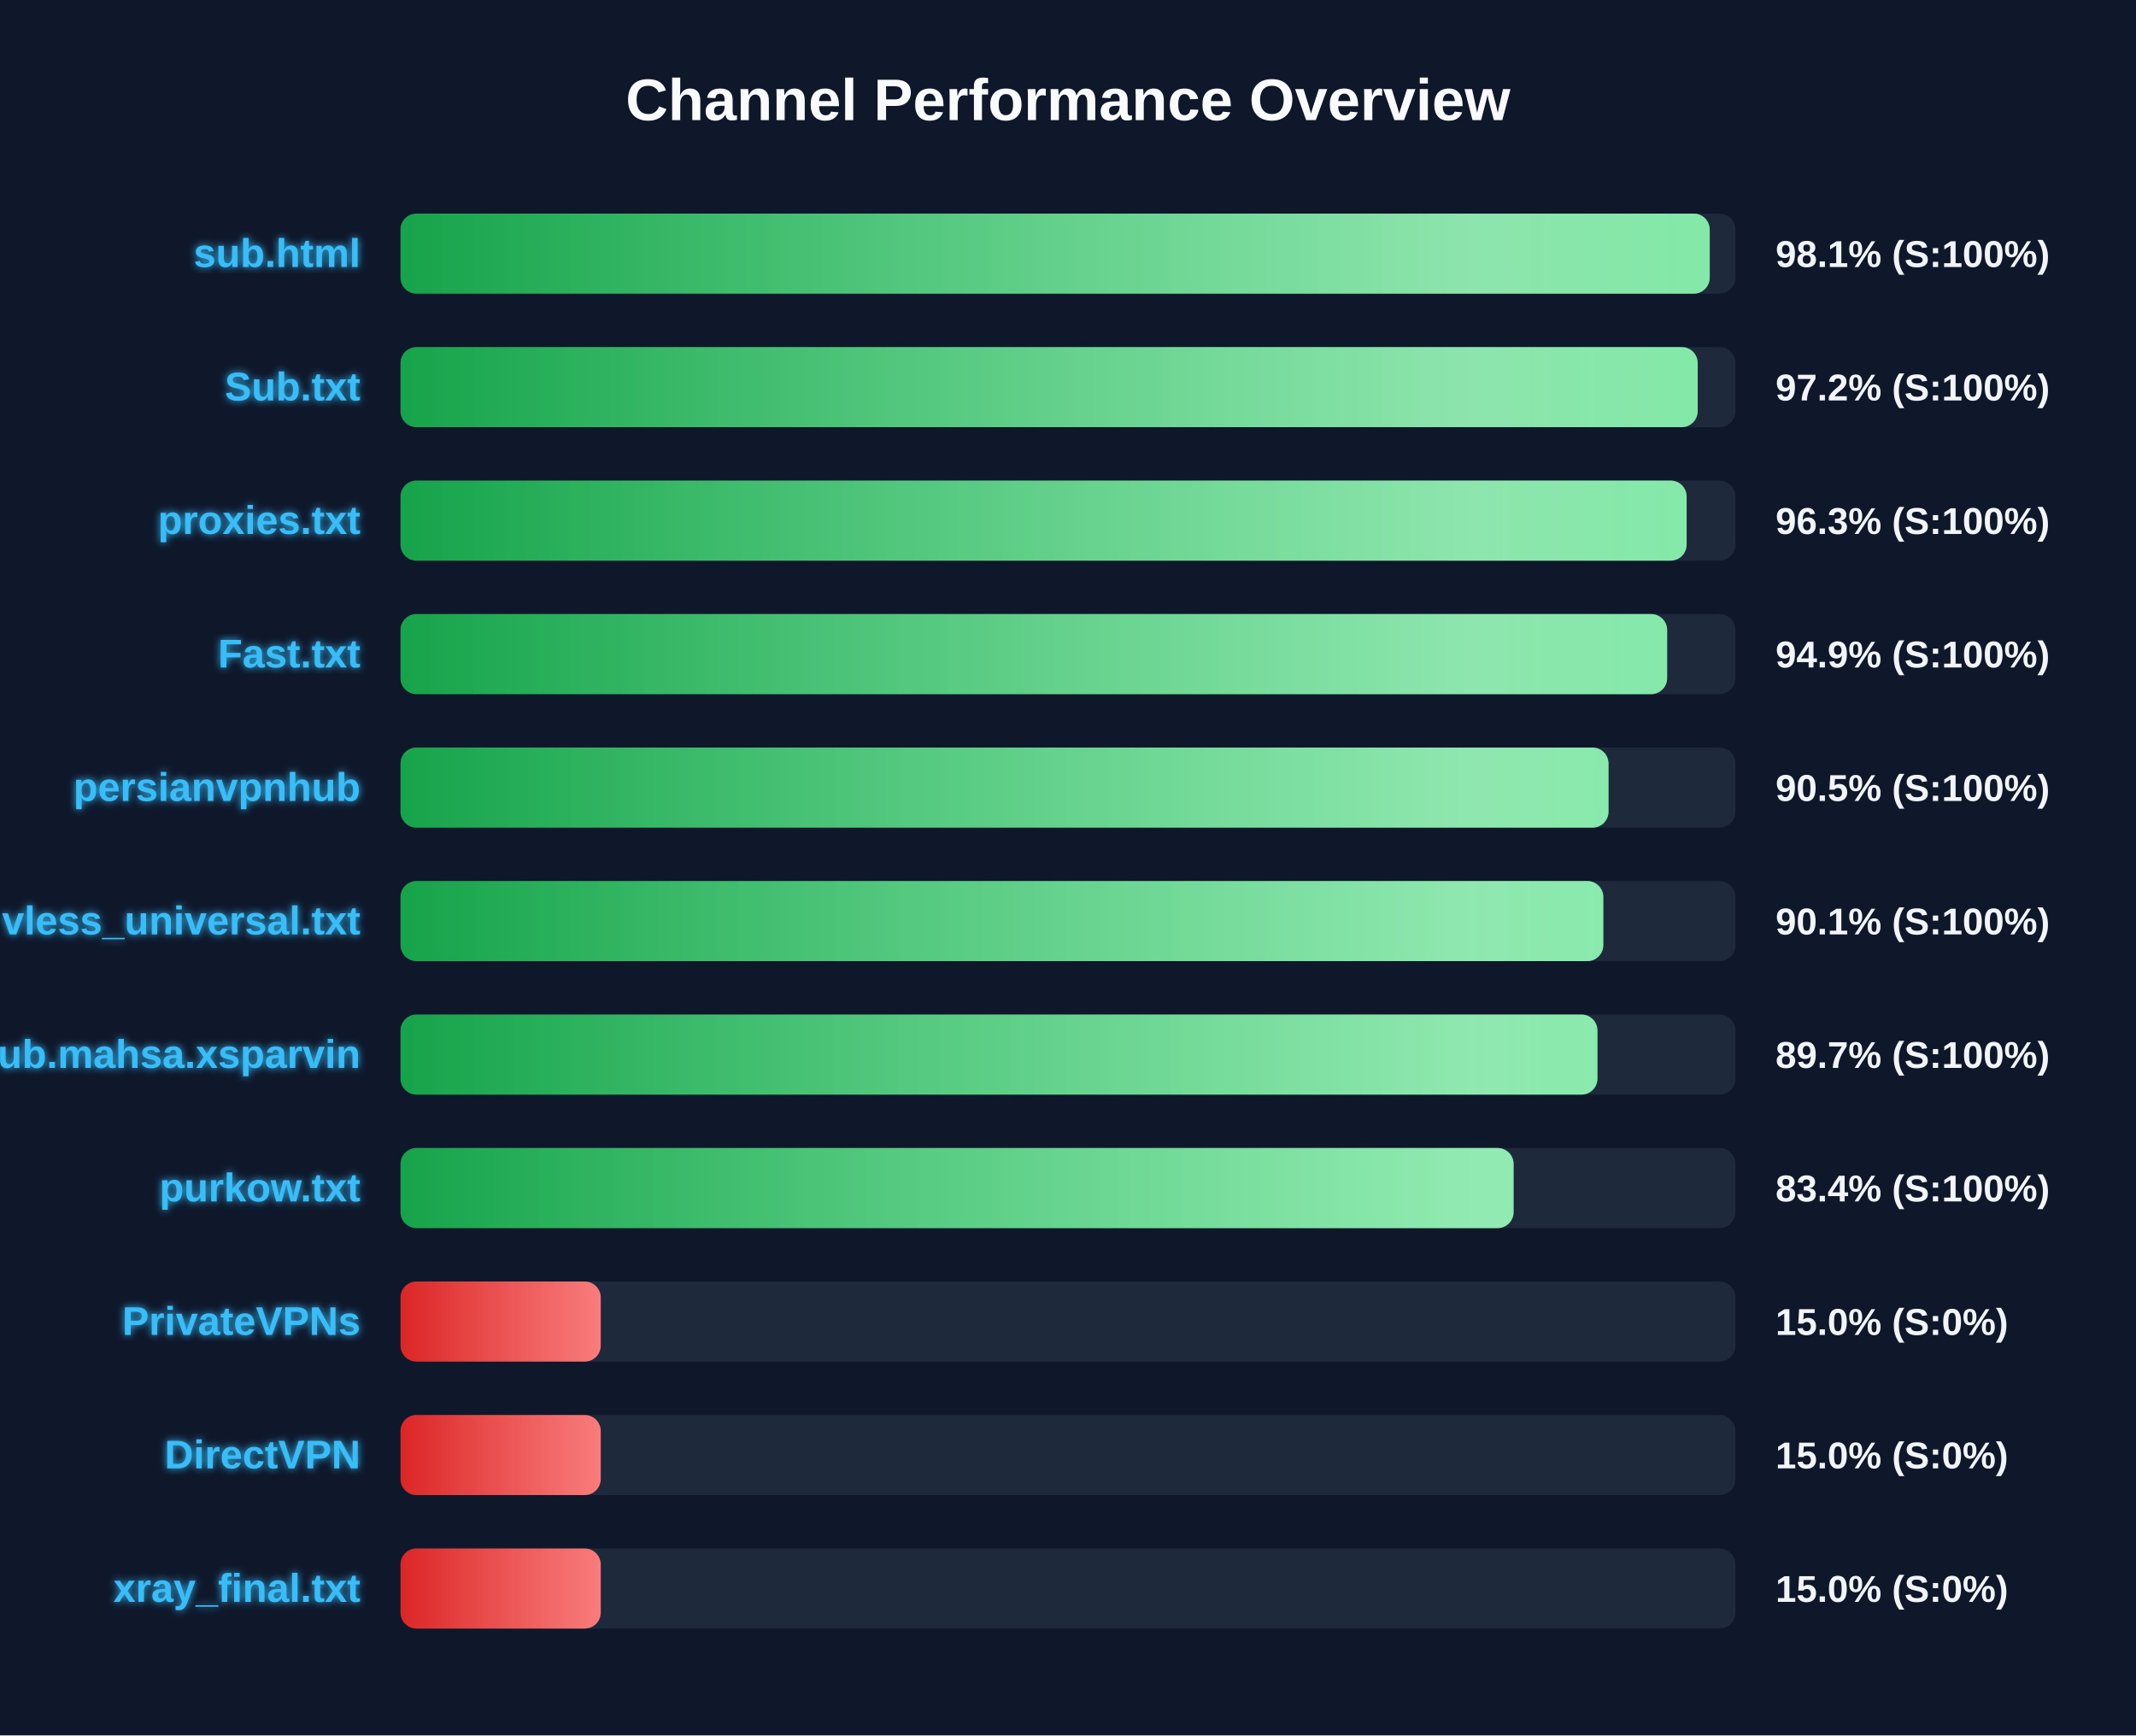
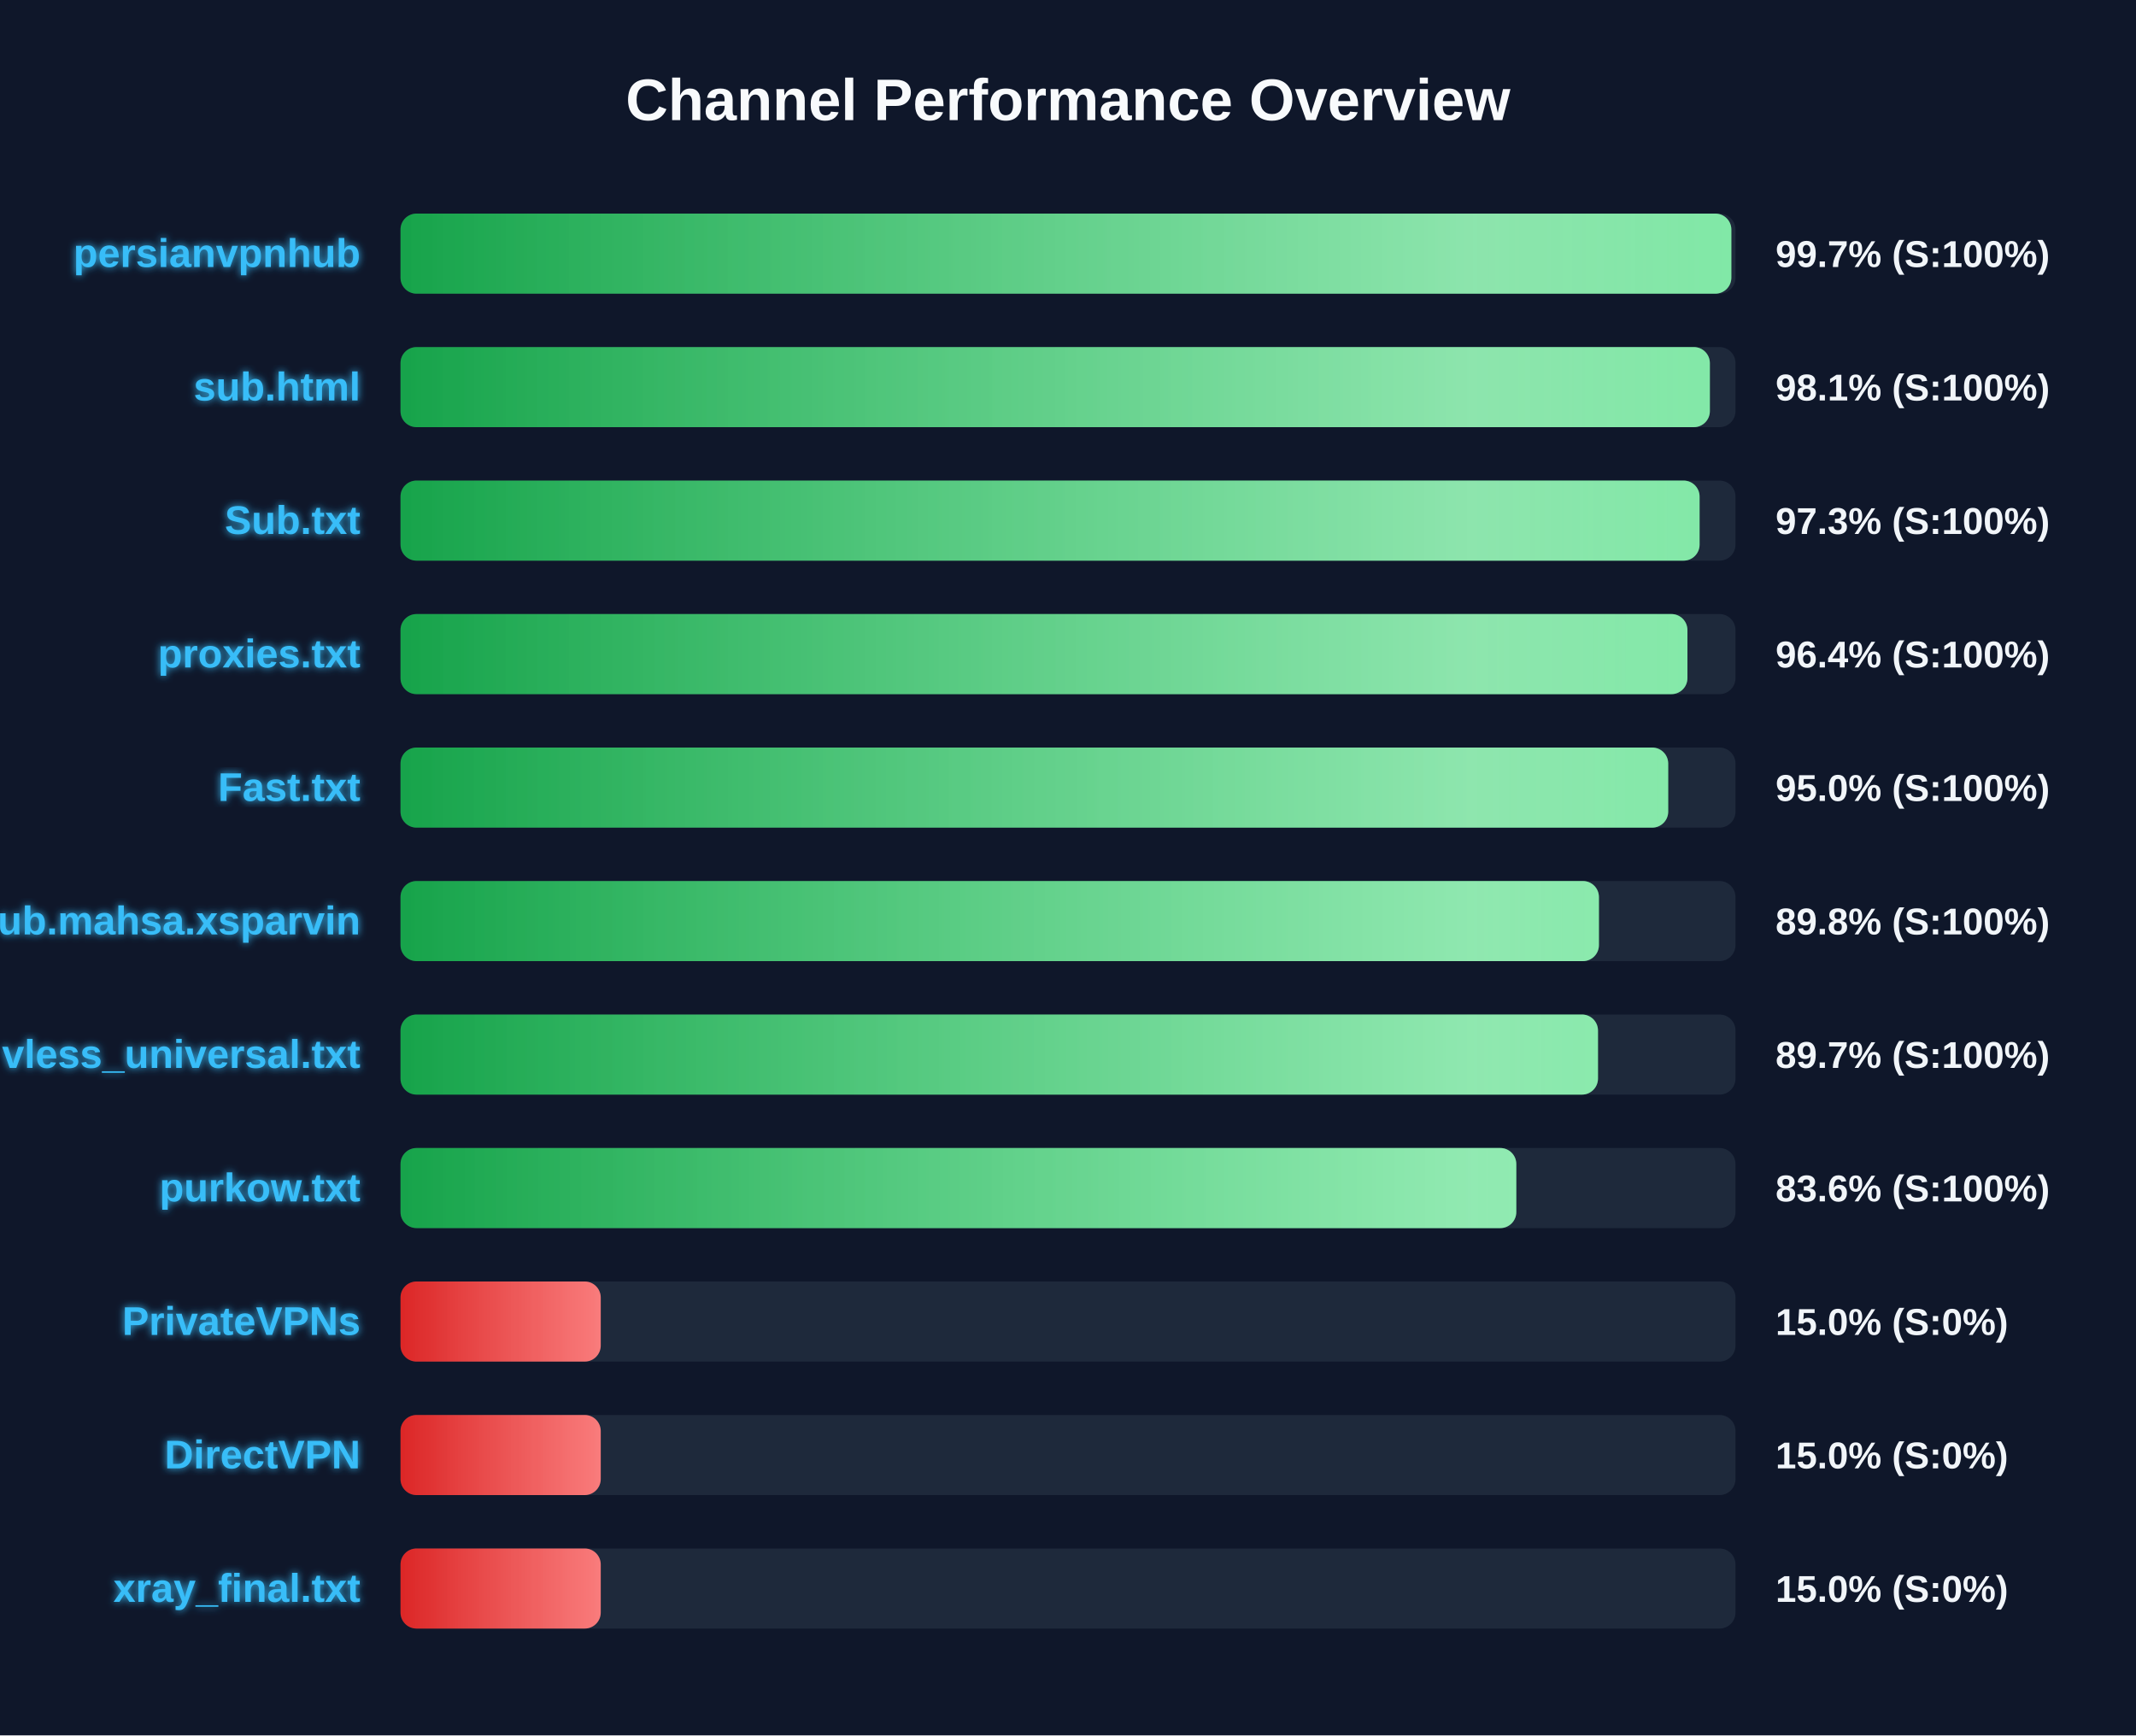
<svg xmlns="http://www.w3.org/2000/svg" width="800" height="650" version="1.1">
  <defs>
    <linearGradient id="grad-green" x1="0%" y1="0%" x2="100%" y2="0%">
      <stop offset="0%" stop-color="#16a34a" />
      <stop offset="100%" stop-color="#4ade80" />
    </linearGradient>
    <linearGradient id="grad-yellow" x1="0%" y1="0%" x2="100%" y2="0%">
      <stop offset="0%" stop-color="#ca8a04" />
      <stop offset="100%" stop-color="#fde047" />
    </linearGradient>
    <linearGradient id="grad-red" x1="0%" y1="0%" x2="100%" y2="0%">
      <stop offset="0%" stop-color="#dc2626" />
      <stop offset="100%" stop-color="#f87171" />
    </linearGradient>
    <linearGradient id="shimmer" x1="0%" y1="0%" x2="100%" y2="0%">
      <stop offset="0%" stop-color="rgba(255,255,255,0)" />
      <stop offset="50%" stop-color="rgba(255,255,255,0.4)" />
      <stop offset="100%" stop-color="rgba(255,255,255,0)" />
    </linearGradient>
    <filter id="glow" x="-20%" y="-20%" width="140%" height="140%">
      <feGaussianBlur stdDeviation="1.5" result="blur" />
      <feComposite in="SourceGraphic" in2="blur" operator="over" />
    </filter>
  </defs>
  <style>
        .bg-rect { fill: #0f172a; }
        .title { font: bold 22px 'Segoe UI', Arial, sans-serif; fill: #f8fafc; }
        .row { font: bold 15px 'Segoe UI', Arial, sans-serif; fill: #38bdf8; filter: url(#glow); }
        .score { font: bold 14px 'Segoe UI', Arial, sans-serif; fill: #f1f5f9; }
        @keyframes shimmer-anim {
            0% { transform: translateX(-100%); }
            100% { transform: translateX(200%); }
        }
        .shimmer-rect {
            animation: shimmer-anim 2.5s infinite linear;
        }
    </style>
  <rect width="100%" height="100%" class="bg-rect" />
  <text x="400" y="45" text-anchor="middle" class="title">Channel Performance Overview</text>
  <rect x="150" y="80" width="500" height="30" fill="#1e293b" rx="6" />
  <clipPath id="clip-0">
-     <rect x="150" y="80" width="490.35" height="30" rx="6" />
+     <rect x="150" y="80" width="498.45" height="30" rx="6" />
  </clipPath>
-   <rect x="150" y="80" width="490.35" height="30" fill="url(#grad-green)" rx="6" />
+   <rect x="150" y="80" width="498.45" height="30" fill="url(#grad-green)" rx="6" />
  <g clip-path="url(#clip-0)">
    <rect x="150" y="80" width="100%" height="30" fill="url(#shimmer)" class="shimmer-rect" />
  </g>
-   <text x="135" y="100" text-anchor="end" class="row">sub.html</text>
-   <text x="665" y="100" text-anchor="start" class="score">98.1% (S:100%)</text>
+   <text x="135" y="100" text-anchor="end" class="row">persianvpnhub</text>
+   <text x="665" y="100" text-anchor="start" class="score">99.7% (S:100%)</text>
  <rect x="150" y="130" width="500" height="30" fill="#1e293b" rx="6" />
  <clipPath id="clip-1">
-     <rect x="150" y="130" width="485.85" height="30" rx="6" />
+     <rect x="150" y="130" width="490.4" height="30" rx="6" />
  </clipPath>
-   <rect x="150" y="130" width="485.85" height="30" fill="url(#grad-green)" rx="6" />
+   <rect x="150" y="130" width="490.4" height="30" fill="url(#grad-green)" rx="6" />
  <g clip-path="url(#clip-1)">
    <rect x="150" y="130" width="100%" height="30" fill="url(#shimmer)" class="shimmer-rect" />
  </g>
-   <text x="135" y="150" text-anchor="end" class="row">Sub.txt</text>
-   <text x="665" y="150" text-anchor="start" class="score">97.2% (S:100%)</text>
+   <text x="135" y="150" text-anchor="end" class="row">sub.html</text>
+   <text x="665" y="150" text-anchor="start" class="score">98.1% (S:100%)</text>
  <rect x="150" y="180" width="500" height="30" fill="#1e293b" rx="6" />
  <clipPath id="clip-2">
-     <rect x="150" y="180" width="481.7" height="30" rx="6" />
+     <rect x="150" y="180" width="486.55" height="30" rx="6" />
  </clipPath>
-   <rect x="150" y="180" width="481.7" height="30" fill="url(#grad-green)" rx="6" />
+   <rect x="150" y="180" width="486.55" height="30" fill="url(#grad-green)" rx="6" />
  <g clip-path="url(#clip-2)">
    <rect x="150" y="180" width="100%" height="30" fill="url(#shimmer)" class="shimmer-rect" />
  </g>
-   <text x="135" y="200" text-anchor="end" class="row">proxies.txt</text>
-   <text x="665" y="200" text-anchor="start" class="score">96.3% (S:100%)</text>
+   <text x="135" y="200" text-anchor="end" class="row">Sub.txt</text>
+   <text x="665" y="200" text-anchor="start" class="score">97.3% (S:100%)</text>
  <rect x="150" y="230" width="500" height="30" fill="#1e293b" rx="6" />
  <clipPath id="clip-3">
-     <rect x="150" y="230" width="474.4" height="30" rx="6" />
+     <rect x="150" y="230" width="482.0" height="30" rx="6" />
  </clipPath>
-   <rect x="150" y="230" width="474.4" height="30" fill="url(#grad-green)" rx="6" />
+   <rect x="150" y="230" width="482.0" height="30" fill="url(#grad-green)" rx="6" />
  <g clip-path="url(#clip-3)">
    <rect x="150" y="230" width="100%" height="30" fill="url(#shimmer)" class="shimmer-rect" />
  </g>
-   <text x="135" y="250" text-anchor="end" class="row">Fast.txt</text>
-   <text x="665" y="250" text-anchor="start" class="score">94.9% (S:100%)</text>
+   <text x="135" y="250" text-anchor="end" class="row">proxies.txt</text>
+   <text x="665" y="250" text-anchor="start" class="score">96.4% (S:100%)</text>
  <rect x="150" y="280" width="500" height="30" fill="#1e293b" rx="6" />
  <clipPath id="clip-4">
-     <rect x="150" y="280" width="452.45" height="30" rx="6" />
+     <rect x="150" y="280" width="474.8" height="30" rx="6" />
  </clipPath>
-   <rect x="150" y="280" width="452.45" height="30" fill="url(#grad-green)" rx="6" />
+   <rect x="150" y="280" width="474.8" height="30" fill="url(#grad-green)" rx="6" />
  <g clip-path="url(#clip-4)">
    <rect x="150" y="280" width="100%" height="30" fill="url(#shimmer)" class="shimmer-rect" />
  </g>
-   <text x="135" y="300" text-anchor="end" class="row">persianvpnhub</text>
-   <text x="665" y="300" text-anchor="start" class="score">90.5% (S:100%)</text>
+   <text x="135" y="300" text-anchor="end" class="row">Fast.txt</text>
+   <text x="665" y="300" text-anchor="start" class="score">95.0% (S:100%)</text>
  <rect x="150" y="330" width="500" height="30" fill="#1e293b" rx="6" />
  <clipPath id="clip-5">
-     <rect x="150" y="330" width="450.5" height="30" rx="6" />
+     <rect x="150" y="330" width="448.85" height="30" rx="6" />
  </clipPath>
-   <rect x="150" y="330" width="450.5" height="30" fill="url(#grad-green)" rx="6" />
+   <rect x="150" y="330" width="448.85" height="30" fill="url(#grad-green)" rx="6" />
  <g clip-path="url(#clip-5)">
    <rect x="150" y="330" width="100%" height="30" fill="url(#shimmer)" class="shimmer-rect" />
  </g>
-   <text x="135" y="350" text-anchor="end" class="row">vless_universal.txt</text>
-   <text x="665" y="350" text-anchor="start" class="score">90.1% (S:100%)</text>
+   <text x="135" y="350" text-anchor="end" class="row">Sub.mahsa.xsparvin</text>
+   <text x="665" y="350" text-anchor="start" class="score">89.8% (S:100%)</text>
  <rect x="150" y="380" width="500" height="30" fill="#1e293b" rx="6" />
  <clipPath id="clip-6">
-     <rect x="150" y="380" width="448.3" height="30" rx="6" />
+     <rect x="150" y="380" width="448.5" height="30" rx="6" />
  </clipPath>
-   <rect x="150" y="380" width="448.3" height="30" fill="url(#grad-green)" rx="6" />
+   <rect x="150" y="380" width="448.5" height="30" fill="url(#grad-green)" rx="6" />
  <g clip-path="url(#clip-6)">
    <rect x="150" y="380" width="100%" height="30" fill="url(#shimmer)" class="shimmer-rect" />
  </g>
-   <text x="135" y="400" text-anchor="end" class="row">Sub.mahsa.xsparvin</text>
+   <text x="135" y="400" text-anchor="end" class="row">vless_universal.txt</text>
  <text x="665" y="400" text-anchor="start" class="score">89.7% (S:100%)</text>
  <rect x="150" y="430" width="500" height="30" fill="#1e293b" rx="6" />
  <clipPath id="clip-7">
-     <rect x="150" y="430" width="416.9" height="30" rx="6" />
+     <rect x="150" y="430" width="417.9" height="30" rx="6" />
  </clipPath>
-   <rect x="150" y="430" width="416.9" height="30" fill="url(#grad-green)" rx="6" />
+   <rect x="150" y="430" width="417.9" height="30" fill="url(#grad-green)" rx="6" />
  <g clip-path="url(#clip-7)">
    <rect x="150" y="430" width="100%" height="30" fill="url(#shimmer)" class="shimmer-rect" />
  </g>
  <text x="135" y="450" text-anchor="end" class="row">purkow.txt</text>
-   <text x="665" y="450" text-anchor="start" class="score">83.4% (S:100%)</text>
+   <text x="665" y="450" text-anchor="start" class="score">83.6% (S:100%)</text>
  <rect x="150" y="480" width="500" height="30" fill="#1e293b" rx="6" />
  <clipPath id="clip-8">
    <rect x="150" y="480" width="75.0" height="30" rx="6" />
  </clipPath>
  <rect x="150" y="480" width="75.0" height="30" fill="url(#grad-red)" rx="6" />
  <g clip-path="url(#clip-8)">
    <rect x="150" y="480" width="100%" height="30" fill="url(#shimmer)" class="shimmer-rect" />
  </g>
  <text x="135" y="500" text-anchor="end" class="row">PrivateVPNs</text>
  <text x="665" y="500" text-anchor="start" class="score">15.0% (S:0%)</text>
  <rect x="150" y="530" width="500" height="30" fill="#1e293b" rx="6" />
  <clipPath id="clip-9">
    <rect x="150" y="530" width="75.0" height="30" rx="6" />
  </clipPath>
  <rect x="150" y="530" width="75.0" height="30" fill="url(#grad-red)" rx="6" />
  <g clip-path="url(#clip-9)">
    <rect x="150" y="530" width="100%" height="30" fill="url(#shimmer)" class="shimmer-rect" />
  </g>
  <text x="135" y="550" text-anchor="end" class="row">DirectVPN</text>
  <text x="665" y="550" text-anchor="start" class="score">15.0% (S:0%)</text>
  <rect x="150" y="580" width="500" height="30" fill="#1e293b" rx="6" />
  <clipPath id="clip-10">
    <rect x="150" y="580" width="75.0" height="30" rx="6" />
  </clipPath>
  <rect x="150" y="580" width="75.0" height="30" fill="url(#grad-red)" rx="6" />
  <g clip-path="url(#clip-10)">
    <rect x="150" y="580" width="100%" height="30" fill="url(#shimmer)" class="shimmer-rect" />
  </g>
  <text x="135" y="600" text-anchor="end" class="row">xray_final.txt</text>
  <text x="665" y="600" text-anchor="start" class="score">15.0% (S:0%)</text>
</svg>
